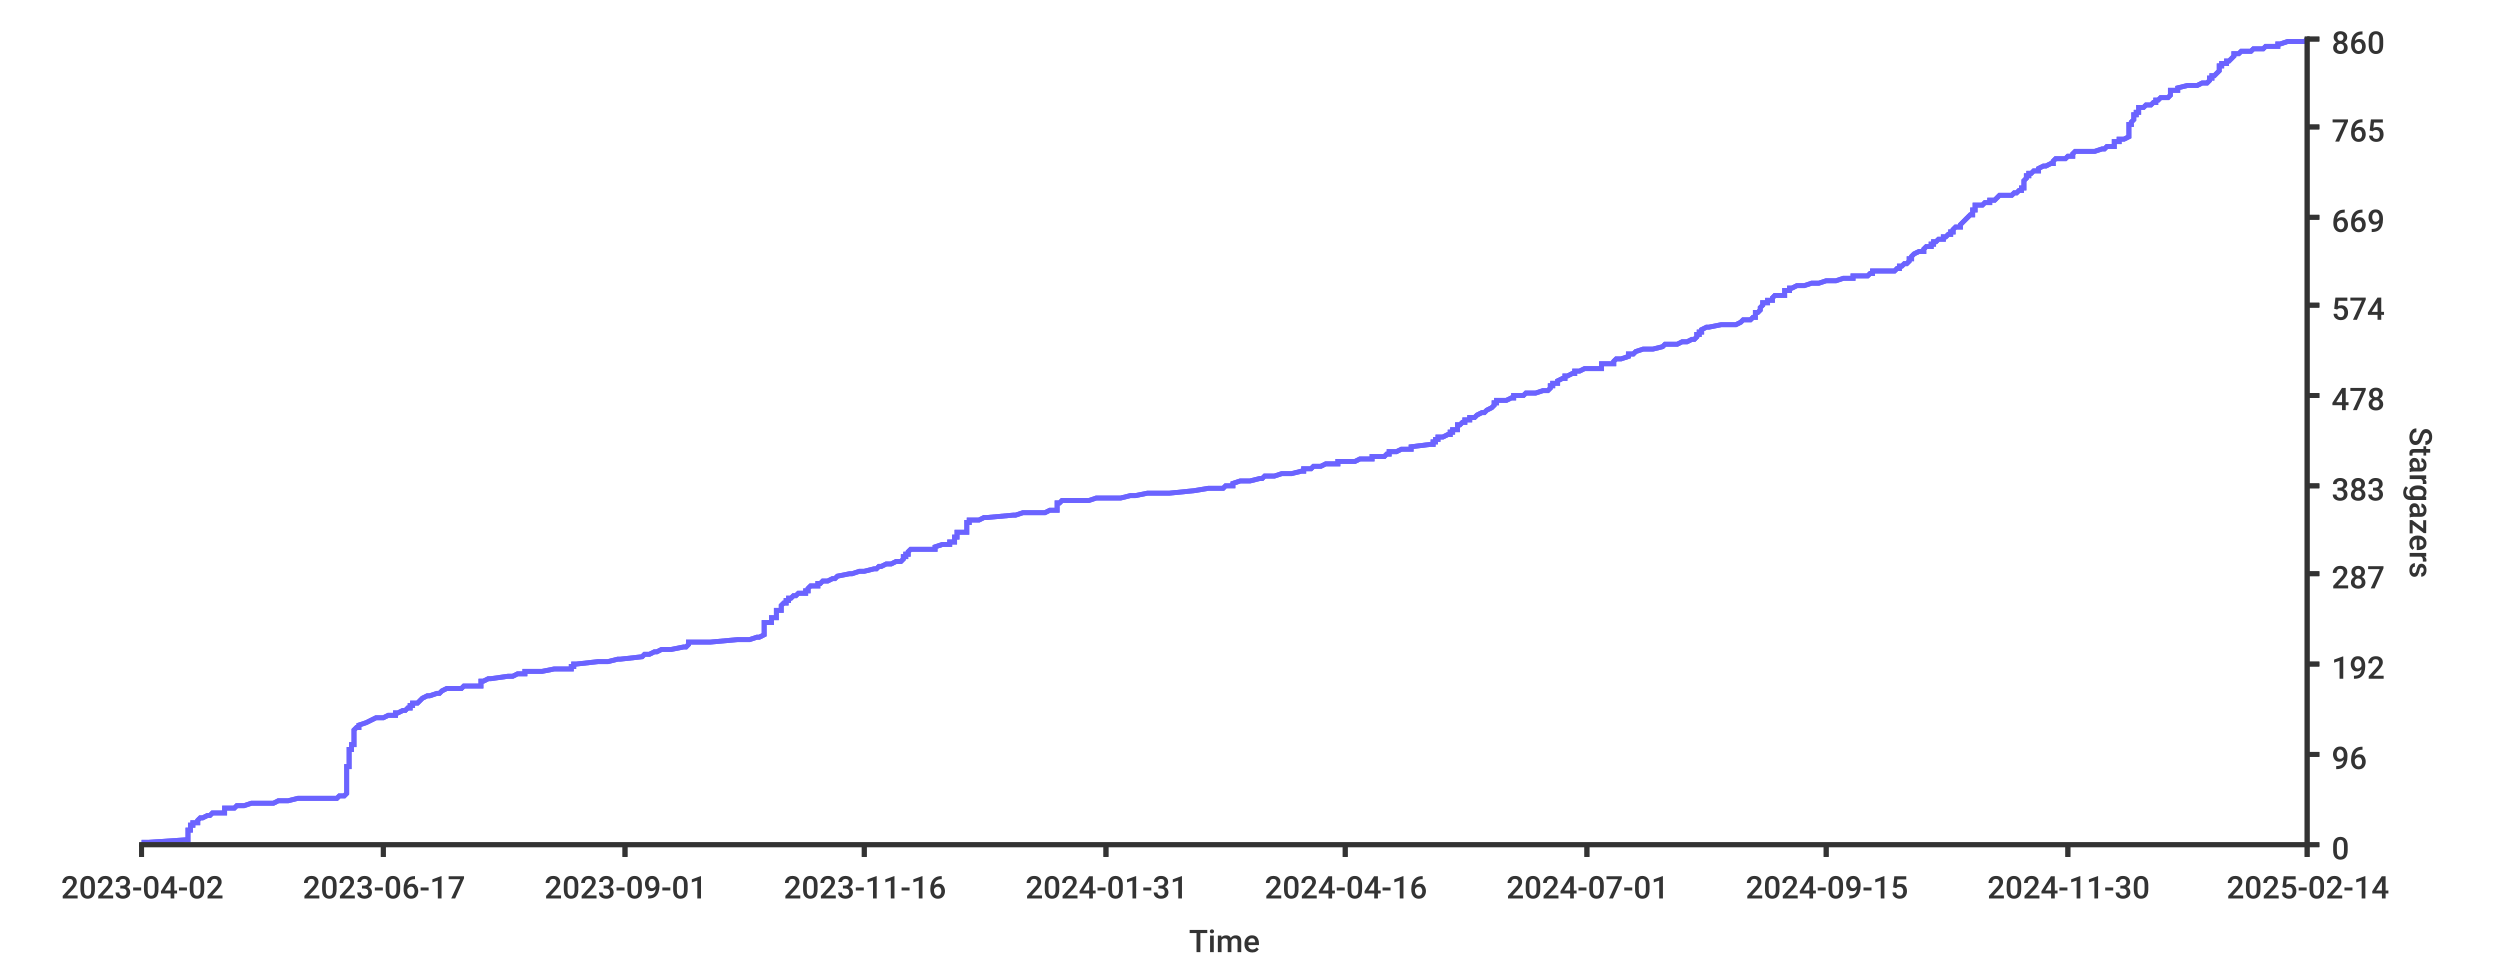
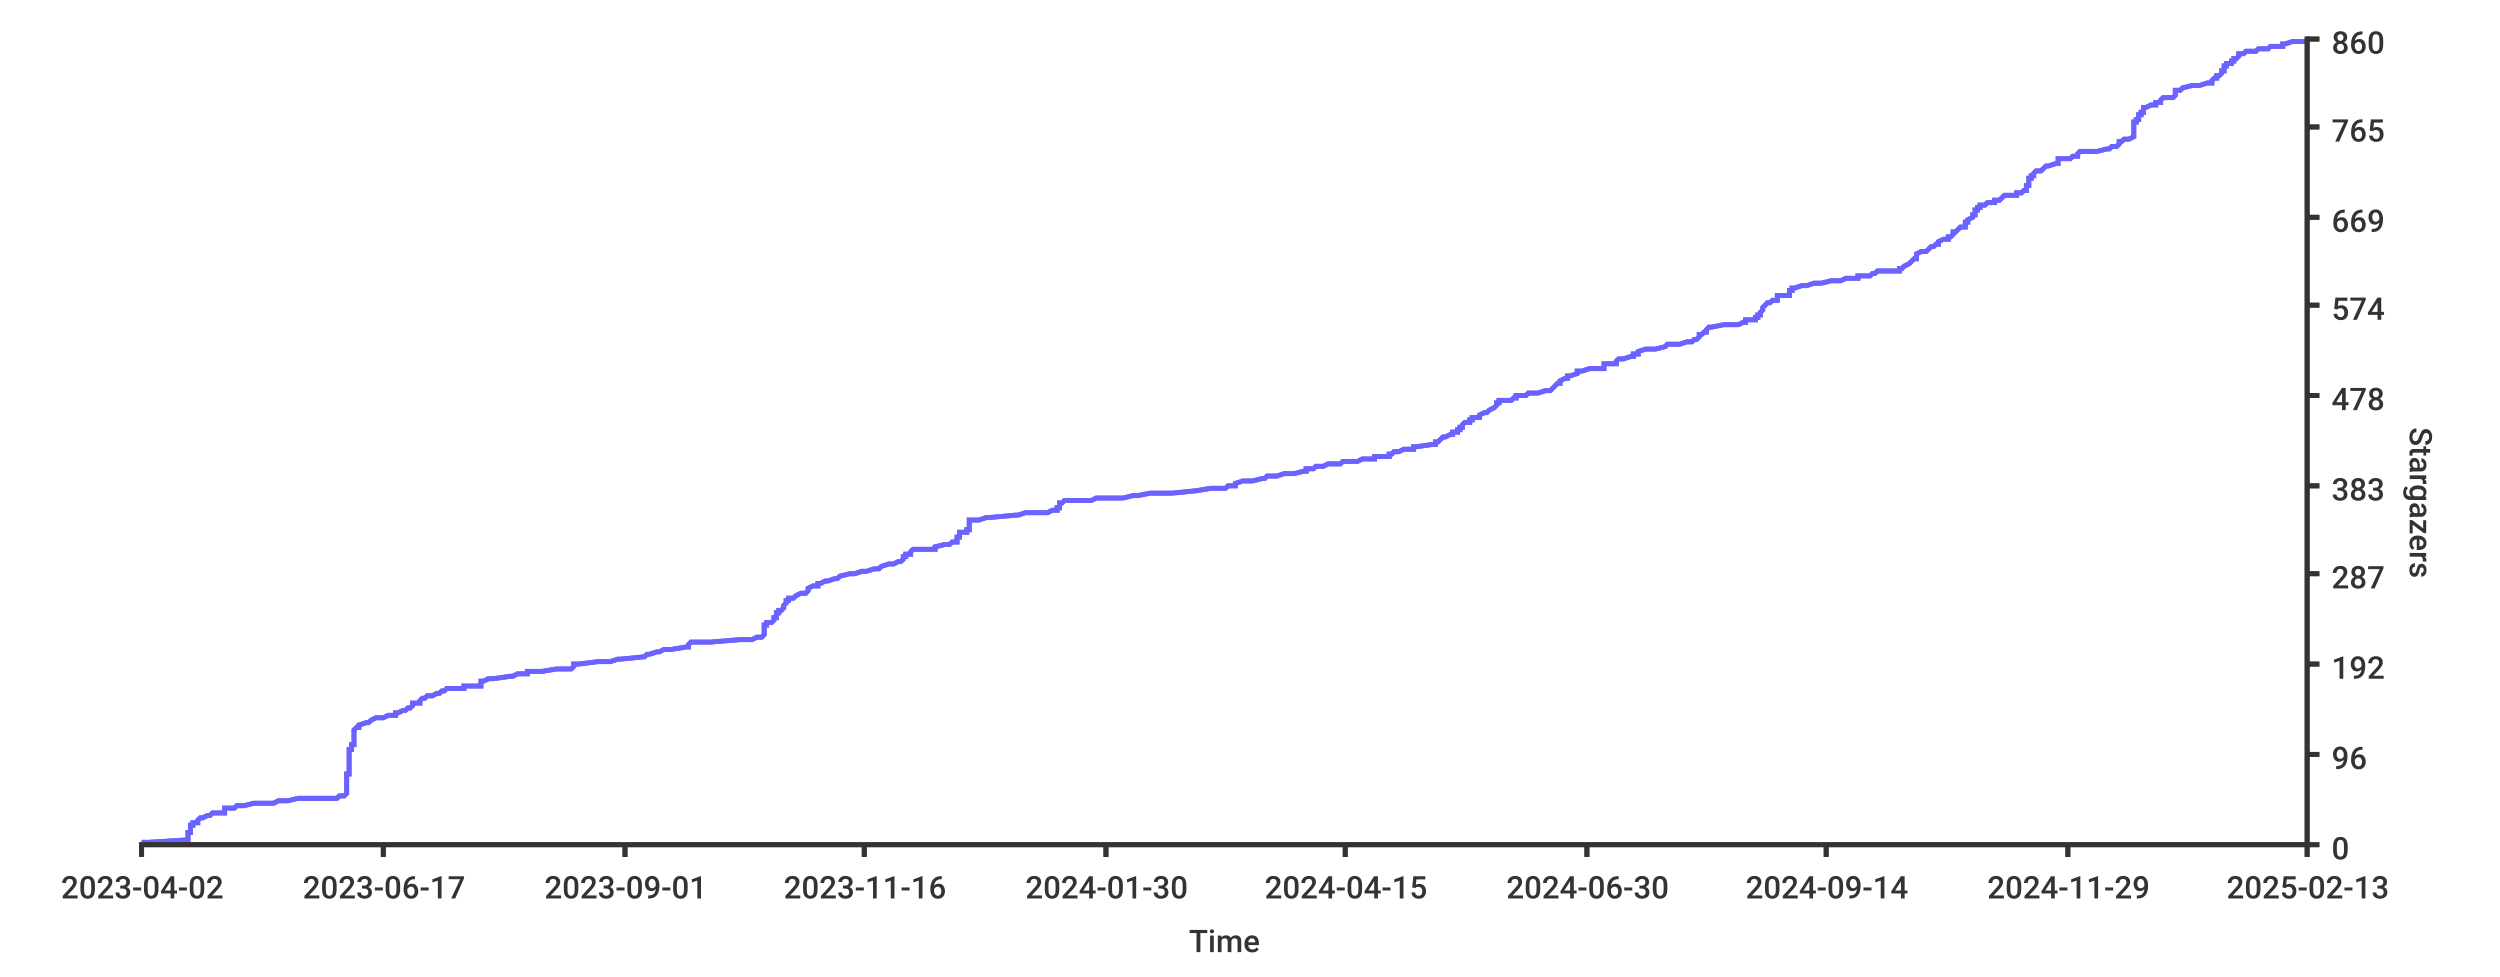
- <svg xmlns="http://www.w3.org/2000/svg" height="400px" width="1024px">
+ <svg xmlns="http://www.w3.org/2000/svg" width="1024px" height="400px">
  <style type="text/css">
path { fill: none; stroke: rgb(51,51,51); }
path.series { stroke: #6b63ff; }
rect.background { fill: rgb(255,255,255); stroke: none; }

text {
	stroke-width: 0;
	stroke: none;
	fill: rgba(51,51,51,1.0);
	font-size: 12.8px;
	font-family: 'Roboto Medium', sans-serif;
}
</style>
-   <rect x="0" y="0" width="1024px" height="400px" class="background" rx="8" />
  <rect class="background" rx="8" x="0" y="0" width="1024px" height="400px" />
-   <path class="series" d="M 58 345 L 61 345 L 76 344 L 77 344 L 77 344 L 77 343 L 77 343 L 77 342 L 77 342 L 77 342 L 77 341 L 77 341 L 77 341 L 77 340 L 78 340 L 78 339 L 78 339 L 78 339 L 78 338 L 79 338 L 79 337 L 79 337 L 81 337 L 81 336 L 81 336 L 81 336 L 82 335 L 83 335 L 85 334 L 85 334 L 86 334 L 87 333 L 92 333 L 92 332 L 92 332 L 92 332 L 92 331 L 95 331 L 96 331 L 97 330 L 100 330 L 103 329 L 105 329 L 112 329 L 114 328 L 118 328 L 122 327 L 124 327 L 138 327 L 139 326 L 139 326 L 141 326 L 142 325 L 142 325 L 142 324 L 142 324 L 142 324 L 142 323 L 142 323 L 142 322 L 142 322 L 142 322 L 142 321 L 142 321 L 142 321 L 142 320 L 142 320 L 142 319 L 142 319 L 142 319 L 142 318 L 142 318 L 142 317 L 142 317 L 142 317 L 142 316 L 142 316 L 142 316 L 142 315 L 142 315 L 142 314 L 142 314 L 143 314 L 143 313 L 143 313 L 143 313 L 143 312 L 143 312 L 143 311 L 143 311 L 143 311 L 143 310 L 143 310 L 143 309 L 143 309 L 143 309 L 143 308 L 143 308 L 143 308 L 143 307 L 144 307 L 144 306 L 144 306 L 144 306 L 144 305 L 145 305 L 145 304 L 145 304 L 145 304 L 145 303 L 145 303 L 145 303 L 145 302 L 145 302 L 145 301 L 145 301 L 145 301 L 145 300 L 145 300 L 145 299 L 145 299 L 145 299 L 146 298 L 146 298 L 147 298 L 147 297 L 147 297 L 150 296 L 150 296 L 150 296 L 152 295 L 152 295 L 154 294 L 157 294 L 157 294 L 159 293 L 160 293 L 162 293 L 162 292 L 163 292 L 165 291 L 165 291 L 166 291 L 167 290 L 168 290 L 168 289 L 169 289 L 169 289 L 169 288 L 170 288 L 171 288 L 172 287 L 172 287 L 173 286 L 173 286 L 173 286 L 175 285 L 176 285 L 179 284 L 179 284 L 180 284 L 181 283 L 181 283 L 181 283 L 183 282 L 189 282 L 190 281 L 191 281 L 197 281 L 197 280 L 197 280 L 197 280 L 197 279 L 198 279 L 200 278 L 201 278 L 201 278 L 208 277 L 210 277 L 212 276 L 214 276 L 215 276 L 215 275 L 216 275 L 222 275 L 227 274 L 234 274 L 234 273 L 234 273 L 235 273 L 235 272 L 236 272 L 245 271 L 249 271 L 249 271 L 253 270 L 253 270 L 254 270 L 263 269 L 263 269 L 264 268 L 264 268 L 266 268 L 268 267 L 269 267 L 271 266 L 273 266 L 275 266 L 280 265 L 281 265 L 281 265 L 282 264 L 282 264 L 282 263 L 285 263 L 291 263 L 302 262 L 307 262 L 310 261 L 310 261 L 311 261 L 313 260 L 313 260 L 313 260 L 313 259 L 313 259 L 313 258 L 313 258 L 313 258 L 313 257 L 313 257 L 313 256 L 313 256 L 313 256 L 313 255 L 314 255 L 316 255 L 316 254 L 316 254 L 316 253 L 316 253 L 318 253 L 318 252 L 318 252 L 318 251 L 318 251 L 318 251 L 318 250 L 319 250 L 320 250 L 320 249 L 320 249 L 320 248 L 320 248 L 320 248 L 321 247 L 322 247 L 322 247 L 322 246 L 323 246 L 323 245 L 323 245 L 324 245 L 325 244 L 326 244 L 327 243 L 330 243 L 330 243 L 330 242 L 331 242 L 331 242 L 331 241 L 331 241 L 332 240 L 333 240 L 335 240 L 335 239 L 336 239 L 337 238 L 339 238 L 339 238 L 341 237 L 342 237 L 342 237 L 343 236 L 343 236 L 348 235 L 349 235 L 349 235 L 352 234 L 354 234 L 358 233 L 359 233 L 359 233 L 360 232 L 361 232 L 361 232 L 363 231 L 365 231 L 367 230 L 367 230 L 369 230 L 370 229 L 370 229 L 370 228 L 370 228 L 371 228 L 371 227 L 371 227 L 372 227 L 372 226 L 372 226 L 373 225 L 377 225 L 383 225 L 383 224 L 383 224 L 386 223 L 388 223 L 389 223 L 389 222 L 390 222 L 391 222 L 391 221 L 391 221 L 391 220 L 392 220 L 392 220 L 392 219 L 392 219 L 392 218 L 393 218 L 396 218 L 396 217 L 396 217 L 396 217 L 396 216 L 396 216 L 396 215 L 396 215 L 396 215 L 396 214 L 397 214 L 397 214 L 397 213 L 401 213 L 403 212 L 403 212 L 404 212 L 415 211 L 416 211 L 419 210 L 422 210 L 428 210 L 430 209 L 432 209 L 433 209 L 433 208 L 433 208 L 433 207 L 433 207 L 433 207 L 433 206 L 434 206 L 435 205 L 443 205 L 446 205 L 449 204 L 455 204 L 459 204 L 463 203 L 465 203 L 470 202 L 470 202 L 479 202 L 489 201 L 489 201 L 495 200 L 496 200 L 501 200 L 502 199 L 505 199 L 505 199 L 505 198 L 505 198 L 508 197 L 509 197 L 512 197 L 516 196 L 517 196 L 518 195 L 518 195 L 522 195 L 525 194 L 525 194 L 529 194 L 533 193 L 534 193 L 534 192 L 536 192 L 537 192 L 538 191 L 541 191 L 543 190 L 546 190 L 548 190 L 548 189 L 554 189 L 555 189 L 557 188 L 562 188 L 562 187 L 567 187 L 567 187 L 568 186 L 569 186 L 569 185 L 572 185 L 572 185 L 574 184 L 577 184 L 578 184 L 578 183 L 578 183 L 586 182 L 586 182 L 587 182 L 587 181 L 588 181 L 588 181 L 588 180 L 589 180 L 589 179 L 591 179 L 591 179 L 593 178 L 594 178 L 594 177 L 595 177 L 595 177 L 595 176 L 596 176 L 597 176 L 597 175 L 597 175 L 597 174 L 598 174 L 598 174 L 599 173 L 600 173 L 600 172 L 601 172 L 602 172 L 602 171 L 603 171 L 604 171 L 605 170 L 605 170 L 607 169 L 608 169 L 608 169 L 609 168 L 609 168 L 611 167 L 611 167 L 611 167 L 612 166 L 612 166 L 612 166 L 612 165 L 613 165 L 613 164 L 614 164 L 617 164 L 619 163 L 620 163 L 620 162 L 623 162 L 624 162 L 625 161 L 627 161 L 629 161 L 632 160 L 634 160 L 635 159 L 635 159 L 635 159 L 635 158 L 636 158 L 636 157 L 636 157 L 638 157 L 638 156 L 638 156 L 638 156 L 640 155 L 641 155 L 641 154 L 642 154 L 642 154 L 644 153 L 645 153 L 645 152 L 646 152 L 647 152 L 649 151 L 652 151 L 656 151 L 656 150 L 656 150 L 656 149 L 658 149 L 661 149 L 661 148 L 661 148 L 661 148 L 662 147 L 664 147 L 667 146 L 667 146 L 667 146 L 667 145 L 669 145 L 670 144 L 670 144 L 670 144 L 673 143 L 677 143 L 677 143 L 681 142 L 681 142 L 682 141 L 685 141 L 687 141 L 689 140 L 691 140 L 693 139 L 694 139 L 694 139 L 695 138 L 695 138 L 695 138 L 695 137 L 696 137 L 696 136 L 696 136 L 697 136 L 697 135 L 697 135 L 699 134 L 700 134 L 700 134 L 705 133 L 706 133 L 711 133 L 713 132 L 713 132 L 714 131 L 715 131 L 717 131 L 718 130 L 719 130 L 719 129 L 719 129 L 719 129 L 719 128 L 720 128 L 720 128 L 721 127 L 721 127 L 721 126 L 721 126 L 721 126 L 722 125 L 722 125 L 722 124 L 724 124 L 724 124 L 724 123 L 725 123 L 726 123 L 726 122 L 726 122 L 727 121 L 728 121 L 731 121 L 731 120 L 731 120 L 731 119 L 731 119 L 733 119 L 733 118 L 733 118 L 734 118 L 736 117 L 739 117 L 742 116 L 743 116 L 745 116 L 748 115 L 752 115 L 752 115 L 755 114 L 759 114 L 759 113 L 759 113 L 765 113 L 766 112 L 767 112 L 767 111 L 767 111 L 776 111 L 777 110 L 778 110 L 778 110 L 778 109 L 779 109 L 780 108 L 781 108 L 781 108 L 782 107 L 782 107 L 782 106 L 783 106 L 783 106 L 783 105 L 783 105 L 783 105 L 784 104 L 784 104 L 786 103 L 787 103 L 788 103 L 788 102 L 788 102 L 789 101 L 790 101 L 791 101 L 791 100 L 792 100 L 792 100 L 792 99 L 793 99 L 794 98 L 795 98 L 796 98 L 796 97 L 797 97 L 798 96 L 798 96 L 799 96 L 799 95 L 799 95 L 800 95 L 800 94 L 800 94 L 801 93 L 801 93 L 803 93 L 803 92 L 803 92 L 804 91 L 804 91 L 804 91 L 805 90 L 805 90 L 805 90 L 806 89 L 806 89 L 807 88 L 807 88 L 808 88 L 808 87 L 808 87 L 808 86 L 808 86 L 809 86 L 809 85 L 809 85 L 809 85 L 809 84 L 812 84 L 813 83 L 815 83 L 815 83 L 815 82 L 815 82 L 817 82 L 818 81 L 818 81 L 819 80 L 822 80 L 824 80 L 825 79 L 826 79 L 827 78 L 827 78 L 828 78 L 828 77 L 829 77 L 829 77 L 829 76 L 829 76 L 829 75 L 829 75 L 829 75 L 829 74 L 829 74 L 830 73 L 830 73 L 830 73 L 830 72 L 831 72 L 831 72 L 831 71 L 832 71 L 833 70 L 834 70 L 835 70 L 835 69 L 835 69 L 837 68 L 837 68 L 838 68 L 840 67 L 841 67 L 841 67 L 841 66 L 841 66 L 842 65 L 844 65 L 846 65 L 847 64 L 849 64 L 849 63 L 849 63 L 849 63 L 850 62 L 855 62 L 858 62 L 861 61 L 862 61 L 863 60 L 864 60 L 866 60 L 866 59 L 866 59 L 866 58 L 867 58 L 868 58 L 868 57 L 869 57 L 870 57 L 872 56 L 872 56 L 872 55 L 872 55 L 872 55 L 872 54 L 872 54 L 872 53 L 872 53 L 872 53 L 872 52 L 872 52 L 872 52 L 872 51 L 873 51 L 873 50 L 873 50 L 873 50 L 874 49 L 874 49 L 874 49 L 874 48 L 874 48 L 874 47 L 875 47 L 875 47 L 875 46 L 876 46 L 876 45 L 876 45 L 876 45 L 876 44 L 876 44 L 878 44 L 879 43 L 881 43 L 882 42 L 882 42 L 883 42 L 883 41 L 884 41 L 885 40 L 887 40 L 888 40 L 889 39 L 889 39 L 889 39 L 889 38 L 889 38 L 889 37 L 889 37 L 892 37 L 892 36 L 892 36 L 896 35 L 898 35 L 900 35 L 902 34 L 903 34 L 904 34 L 905 33 L 905 33 L 905 32 L 905 32 L 906 32 L 906 31 L 907 31 L 908 30 L 908 30 L 908 30 L 909 29 L 909 29 L 909 29 L 909 28 L 909 28 L 909 27 L 910 27 L 910 27 L 910 26 L 912 26 L 912 25 L 913 25 L 913 25 L 914 24 L 914 24 L 914 24 L 915 23 L 915 23 L 915 22 L 916 22 L 917 22 L 918 21 L 922 21 L 923 20 L 924 20 L 927 20 L 928 19 L 929 19 L 933 19 L 933 18 L 934 18 L 937 17 L 943 17 L 944 17 L 945 16" stroke-width="2" />
-   <path stroke-width="2" class="series" d="M 58 345 L 61 345 L 76 344 L 77 344 L 77 344 L 77 343 L 77 343 L 77 342 L 77 342 L 77 342 L 77 341 L 77 341 L 77 341 L 77 340 L 78 340 L 78 339 L 78 339 L 78 339 L 78 338 L 79 338 L 79 337 L 79 337 L 81 337 L 81 336 L 81 336 L 81 336 L 82 335 L 83 335 L 85 334 L 85 334 L 86 334 L 87 333 L 92 333 L 92 332 L 92 332 L 92 332 L 92 331 L 95 331 L 96 331 L 97 330 L 100 330 L 103 329 L 105 329 L 112 329 L 114 328 L 118 328 L 122 327 L 124 327 L 138 327 L 139 326 L 139 326 L 141 326 L 142 325 L 142 325 L 142 324 L 142 324 L 142 324 L 142 323 L 142 323 L 142 322 L 142 322 L 142 322 L 142 321 L 142 321 L 142 321 L 142 320 L 142 320 L 142 319 L 142 319 L 142 319 L 142 318 L 142 318 L 142 317 L 142 317 L 142 317 L 142 316 L 142 316 L 142 316 L 142 315 L 142 315 L 142 314 L 142 314 L 143 314 L 143 313 L 143 313 L 143 313 L 143 312 L 143 312 L 143 311 L 143 311 L 143 311 L 143 310 L 143 310 L 143 309 L 143 309 L 143 309 L 143 308 L 143 308 L 143 308 L 143 307 L 144 307 L 144 306 L 144 306 L 144 306 L 144 305 L 145 305 L 145 304 L 145 304 L 145 304 L 145 303 L 145 303 L 145 303 L 145 302 L 145 302 L 145 301 L 145 301 L 145 301 L 145 300 L 145 300 L 145 299 L 145 299 L 145 299 L 146 298 L 146 298 L 147 298 L 147 297 L 147 297 L 150 296 L 150 296 L 150 296 L 152 295 L 152 295 L 154 294 L 157 294 L 157 294 L 159 293 L 160 293 L 162 293 L 162 292 L 163 292 L 165 291 L 165 291 L 166 291 L 167 290 L 168 290 L 168 289 L 169 289 L 169 289 L 169 288 L 170 288 L 171 288 L 172 287 L 172 287 L 173 286 L 173 286 L 173 286 L 175 285 L 176 285 L 179 284 L 179 284 L 180 284 L 181 283 L 181 283 L 181 283 L 183 282 L 189 282 L 190 281 L 191 281 L 197 281 L 197 280 L 197 280 L 197 280 L 197 279 L 198 279 L 200 278 L 201 278 L 201 278 L 208 277 L 210 277 L 212 276 L 214 276 L 215 276 L 215 275 L 216 275 L 222 275 L 227 274 L 234 274 L 234 273 L 234 273 L 235 273 L 235 272 L 236 272 L 245 271 L 249 271 L 249 271 L 253 270 L 253 270 L 254 270 L 263 269 L 263 269 L 264 268 L 264 268 L 266 268 L 268 267 L 269 267 L 271 266 L 273 266 L 275 266 L 280 265 L 281 265 L 281 265 L 282 264 L 282 264 L 282 263 L 285 263 L 291 263 L 302 262 L 307 262 L 310 261 L 310 261 L 311 261 L 313 260 L 313 260 L 313 260 L 313 259 L 313 259 L 313 258 L 313 258 L 313 258 L 313 257 L 313 257 L 313 256 L 313 256 L 313 256 L 313 255 L 314 255 L 316 255 L 316 254 L 316 254 L 316 253 L 316 253 L 318 253 L 318 252 L 318 252 L 318 251 L 318 251 L 318 251 L 318 250 L 319 250 L 320 250 L 320 249 L 320 249 L 320 248 L 320 248 L 320 248 L 321 247 L 322 247 L 322 247 L 322 246 L 323 246 L 323 245 L 323 245 L 324 245 L 325 244 L 326 244 L 327 243 L 330 243 L 330 243 L 330 242 L 331 242 L 331 242 L 331 241 L 331 241 L 332 240 L 333 240 L 335 240 L 335 239 L 336 239 L 337 238 L 339 238 L 339 238 L 341 237 L 342 237 L 342 237 L 343 236 L 343 236 L 348 235 L 349 235 L 349 235 L 352 234 L 354 234 L 358 233 L 359 233 L 359 233 L 360 232 L 361 232 L 361 232 L 363 231 L 365 231 L 367 230 L 367 230 L 369 230 L 370 229 L 370 229 L 370 228 L 370 228 L 371 228 L 371 227 L 371 227 L 372 227 L 372 226 L 372 226 L 373 225 L 377 225 L 383 225 L 383 224 L 383 224 L 386 223 L 388 223 L 389 223 L 389 222 L 390 222 L 391 222 L 391 221 L 391 221 L 391 220 L 392 220 L 392 220 L 392 219 L 392 219 L 392 218 L 393 218 L 396 218 L 396 217 L 396 217 L 396 217 L 396 216 L 396 216 L 396 215 L 396 215 L 396 215 L 396 214 L 397 214 L 397 214 L 397 213 L 401 213 L 403 212 L 403 212 L 404 212 L 415 211 L 416 211 L 419 210 L 422 210 L 428 210 L 430 209 L 432 209 L 433 209 L 433 208 L 433 208 L 433 207 L 433 207 L 433 207 L 433 206 L 434 206 L 435 205 L 443 205 L 446 205 L 449 204 L 455 204 L 459 204 L 463 203 L 465 203 L 470 202 L 470 202 L 479 202 L 489 201 L 489 201 L 495 200 L 496 200 L 501 200 L 502 199 L 505 199 L 505 199 L 505 198 L 505 198 L 508 197 L 509 197 L 512 197 L 516 196 L 517 196 L 518 195 L 518 195 L 522 195 L 525 194 L 525 194 L 529 194 L 533 193 L 534 193 L 534 192 L 536 192 L 537 192 L 538 191 L 541 191 L 543 190 L 546 190 L 548 190 L 548 189 L 554 189 L 555 189 L 557 188 L 562 188 L 562 187 L 567 187 L 567 187 L 568 186 L 569 186 L 569 185 L 572 185 L 572 185 L 574 184 L 577 184 L 578 184 L 578 183 L 578 183 L 586 182 L 586 182 L 587 182 L 587 181 L 588 181 L 588 181 L 588 180 L 589 180 L 589 179 L 591 179 L 591 179 L 593 178 L 594 178 L 594 177 L 595 177 L 595 177 L 595 176 L 596 176 L 597 176 L 597 175 L 597 175 L 597 174 L 598 174 L 598 174 L 599 173 L 600 173 L 600 172 L 601 172 L 602 172 L 602 171 L 603 171 L 604 171 L 605 170 L 605 170 L 607 169 L 608 169 L 608 169 L 609 168 L 609 168 L 611 167 L 611 167 L 611 167 L 612 166 L 612 166 L 612 166 L 612 165 L 613 165 L 613 164 L 614 164 L 617 164 L 619 163 L 620 163 L 620 162 L 623 162 L 624 162 L 625 161 L 627 161 L 629 161 L 632 160 L 634 160 L 635 159 L 635 159 L 635 159 L 635 158 L 636 158 L 636 157 L 636 157 L 638 157 L 638 156 L 638 156 L 638 156 L 640 155 L 641 155 L 641 154 L 642 154 L 642 154 L 644 153 L 645 153 L 645 152 L 646 152 L 647 152 L 649 151 L 652 151 L 656 151 L 656 150 L 656 150 L 656 149 L 658 149 L 661 149 L 661 148 L 661 148 L 661 148 L 662 147 L 664 147 L 667 146 L 667 146 L 667 146 L 667 145 L 669 145 L 670 144 L 670 144 L 670 144 L 673 143 L 677 143 L 677 143 L 681 142 L 681 142 L 682 141 L 685 141 L 687 141 L 689 140 L 691 140 L 693 139 L 694 139 L 694 139 L 695 138 L 695 138 L 695 138 L 695 137 L 696 137 L 696 136 L 696 136 L 697 136 L 697 135 L 697 135 L 699 134 L 700 134 L 700 134 L 705 133 L 706 133 L 711 133 L 713 132 L 713 132 L 714 131 L 715 131 L 717 131 L 718 130 L 719 130 L 719 129 L 719 129 L 719 129 L 719 128 L 720 128 L 720 128 L 721 127 L 721 127 L 721 126 L 721 126 L 721 126 L 722 125 L 722 125 L 722 124 L 724 124 L 724 124 L 724 123 L 725 123 L 726 123 L 726 122 L 726 122 L 727 121 L 728 121 L 731 121 L 731 120 L 731 120 L 731 119 L 731 119 L 733 119 L 733 118 L 733 118 L 734 118 L 736 117 L 739 117 L 742 116 L 743 116 L 745 116 L 748 115 L 752 115 L 752 115 L 755 114 L 759 114 L 759 113 L 759 113 L 765 113 L 766 112 L 767 112 L 767 111 L 767 111 L 776 111 L 777 110 L 778 110 L 778 110 L 778 109 L 779 109 L 780 108 L 781 108 L 781 108 L 782 107 L 782 107 L 782 106 L 783 106 L 783 106 L 783 105 L 783 105 L 783 105 L 784 104 L 784 104 L 786 103 L 787 103 L 788 103 L 788 102 L 788 102 L 789 101 L 790 101 L 791 101 L 791 100 L 792 100 L 792 100 L 792 99 L 793 99 L 794 98 L 795 98 L 796 98 L 796 97 L 797 97 L 798 96 L 798 96 L 799 96 L 799 95 L 799 95 L 800 95 L 800 94 L 800 94 L 801 93 L 801 93 L 803 93 L 803 92 L 803 92 L 804 91 L 804 91 L 804 91 L 805 90 L 805 90 L 805 90 L 806 89 L 806 89 L 807 88 L 807 88 L 808 88 L 808 87 L 808 87 L 808 86 L 808 86 L 809 86 L 809 85 L 809 85 L 809 85 L 809 84 L 812 84 L 813 83 L 815 83 L 815 83 L 815 82 L 815 82 L 817 82 L 818 81 L 818 81 L 819 80 L 822 80 L 824 80 L 825 79 L 826 79 L 827 78 L 827 78 L 828 78 L 828 77 L 829 77 L 829 77 L 829 76 L 829 76 L 829 75 L 829 75 L 829 75 L 829 74 L 829 74 L 830 73 L 830 73 L 830 73 L 830 72 L 831 72 L 831 72 L 831 71 L 832 71 L 833 70 L 834 70 L 835 70 L 835 69 L 835 69 L 837 68 L 837 68 L 838 68 L 840 67 L 841 67 L 841 67 L 841 66 L 841 66 L 842 65 L 844 65 L 846 65 L 847 64 L 849 64 L 849 63 L 849 63 L 849 63 L 850 62 L 855 62 L 858 62 L 861 61 L 862 61 L 863 60 L 864 60 L 866 60 L 866 59 L 866 59 L 866 58 L 867 58 L 868 58 L 868 57 L 869 57 L 870 57 L 872 56 L 872 56 L 872 55 L 872 55 L 872 55 L 872 54 L 872 54 L 872 53 L 872 53 L 872 53 L 872 52 L 872 52 L 872 52 L 872 51 L 873 51 L 873 50 L 873 50 L 873 50 L 874 49 L 874 49 L 874 49 L 874 48 L 874 48 L 874 47 L 875 47 L 875 47 L 875 46 L 876 46 L 876 45 L 876 45 L 876 45 L 876 44 L 876 44 L 878 44 L 879 43 L 881 43 L 882 42 L 882 42 L 883 42 L 883 41 L 884 41 L 885 40 L 887 40 L 888 40 L 889 39 L 889 39 L 889 39 L 889 38 L 889 38 L 889 37 L 889 37 L 892 37 L 892 36 L 892 36 L 896 35 L 898 35 L 900 35 L 902 34 L 903 34 L 904 34 L 905 33 L 905 33 L 905 32 L 905 32 L 906 32 L 906 31 L 907 31 L 908 30 L 908 30 L 908 30 L 909 29 L 909 29 L 909 29 L 909 28 L 909 28 L 909 27 L 910 27 L 910 27 L 910 26 L 912 26 L 912 25 L 913 25 L 913 25 L 914 24 L 914 24 L 914 24 L 915 23 L 915 23 L 915 22 L 916 22 L 917 22 L 918 21 L 922 21 L 923 20 L 924 20 L 927 20 L 928 19 L 929 19 L 933 19 L 933 18 L 934 18 L 937 17 L 943 17 L 944 17 L 945 16" />
+   <rect class="background" rx="8" x="0" y="0" width="1024px" height="400px" />
+   <path class="series" d="M 58 345 L 61 345 L 77 344 L 77 344 L 77 344 L 77 343 L 77 343 L 77 342 L 77 342 L 77 342 L 77 341 L 77 341 L 78 341 L 78 340 L 78 340 L 78 339 L 78 339 L 78 339 L 78 338 L 79 338 L 79 337 L 79 337 L 81 337 L 81 336 L 81 336 L 81 336 L 82 335 L 83 335 L 85 334 L 85 334 L 86 334 L 87 333 L 92 333 L 92 332 L 92 332 L 92 332 L 92 331 L 95 331 L 96 331 L 97 330 L 100 330 L 104 329 L 105 329 L 112 329 L 114 328 L 118 328 L 122 327 L 124 327 L 138 327 L 139 326 L 139 326 L 141 326 L 142 325 L 142 325 L 142 324 L 142 324 L 142 324 L 142 323 L 142 323 L 142 322 L 142 322 L 142 322 L 142 321 L 142 321 L 142 321 L 142 320 L 142 320 L 142 319 L 142 319 L 142 319 L 142 318 L 142 318 L 142 317 L 143 317 L 143 317 L 143 316 L 143 316 L 143 316 L 143 315 L 143 315 L 143 314 L 143 314 L 143 314 L 143 313 L 143 313 L 143 313 L 143 312 L 143 312 L 143 311 L 143 311 L 143 311 L 143 310 L 143 310 L 143 309 L 143 309 L 143 309 L 143 308 L 143 308 L 143 308 L 143 307 L 144 307 L 144 306 L 144 306 L 144 306 L 144 305 L 145 305 L 145 304 L 145 304 L 145 304 L 145 303 L 145 303 L 145 303 L 145 302 L 145 302 L 145 301 L 145 301 L 145 301 L 145 300 L 145 300 L 145 299 L 145 299 L 145 299 L 146 298 L 147 298 L 147 298 L 147 297 L 147 297 L 150 296 L 151 296 L 151 296 L 152 295 L 152 295 L 154 294 L 157 294 L 157 294 L 159 293 L 160 293 L 162 293 L 162 292 L 163 292 L 165 291 L 165 291 L 166 291 L 167 290 L 168 290 L 169 289 L 169 289 L 169 289 L 169 288 L 171 288 L 172 288 L 172 287 L 172 287 L 173 286 L 173 286 L 174 286 L 175 285 L 177 285 L 179 284 L 180 284 L 180 284 L 181 283 L 181 283 L 182 283 L 183 282 L 190 282 L 190 281 L 191 281 L 197 281 L 197 280 L 197 280 L 197 280 L 197 279 L 198 279 L 200 278 L 201 278 L 202 278 L 209 277 L 210 277 L 212 276 L 214 276 L 216 276 L 216 275 L 217 275 L 222 275 L 228 274 L 234 274 L 235 273 L 235 273 L 235 273 L 235 272 L 237 272 L 245 271 L 249 271 L 250 271 L 253 270 L 254 270 L 254 270 L 264 269 L 264 269 L 265 268 L 265 268 L 266 268 L 269 267 L 270 267 L 272 266 L 273 266 L 275 266 L 281 265 L 281 265 L 282 265 L 282 264 L 282 264 L 283 263 L 286 263 L 291 263 L 303 262 L 308 262 L 310 261 L 310 261 L 312 261 L 313 260 L 313 260 L 313 260 L 313 259 L 313 259 L 313 258 L 313 258 L 313 258 L 313 257 L 313 257 L 313 256 L 314 256 L 314 256 L 314 255 L 314 255 L 316 255 L 317 254 L 317 254 L 317 253 L 317 253 L 318 253 L 318 252 L 318 252 L 318 251 L 318 251 L 319 251 L 319 250 L 319 250 L 320 250 L 321 249 L 321 249 L 321 248 L 321 248 L 321 248 L 322 247 L 322 247 L 322 247 L 322 246 L 323 246 L 323 245 L 324 245 L 325 245 L 326 244 L 326 244 L 328 243 L 330 243 L 330 243 L 331 242 L 331 242 L 331 242 L 331 241 L 331 241 L 333 240 L 333 240 L 335 240 L 335 239 L 336 239 L 338 238 L 339 238 L 339 238 L 342 237 L 343 237 L 343 237 L 344 236 L 344 236 L 348 235 L 349 235 L 350 235 L 353 234 L 355 234 L 358 233 L 359 233 L 360 233 L 361 232 L 361 232 L 361 232 L 364 231 L 366 231 L 368 230 L 368 230 L 369 230 L 370 229 L 370 229 L 370 228 L 371 228 L 371 228 L 371 227 L 372 227 L 373 227 L 373 226 L 373 226 L 374 225 L 378 225 L 383 225 L 383 224 L 383 224 L 387 223 L 389 223 L 389 223 L 390 222 L 391 222 L 392 222 L 392 221 L 392 221 L 392 220 L 392 220 L 393 220 L 393 219 L 393 219 L 393 218 L 394 218 L 396 218 L 396 217 L 396 217 L 397 217 L 397 216 L 397 216 L 397 215 L 397 215 L 397 215 L 397 214 L 397 214 L 397 214 L 397 213 L 401 213 L 404 212 L 404 212 L 405 212 L 416 211 L 417 211 L 420 210 L 422 210 L 429 210 L 431 209 L 433 209 L 433 209 L 433 208 L 434 208 L 434 207 L 434 207 L 434 207 L 434 206 L 435 206 L 436 205 L 444 205 L 447 205 L 449 204 L 456 204 L 460 204 L 464 203 L 466 203 L 471 202 L 471 202 L 480 202 L 490 201 L 490 201 L 496 200 L 496 200 L 502 200 L 503 199 L 505 199 L 506 199 L 506 198 L 506 198 L 509 197 L 510 197 L 513 197 L 517 196 L 518 196 L 519 195 L 519 195 L 523 195 L 526 194 L 526 194 L 530 194 L 534 193 L 535 193 L 535 192 L 537 192 L 538 192 L 539 191 L 542 191 L 544 190 L 547 190 L 549 190 L 550 189 L 555 189 L 556 189 L 558 188 L 563 188 L 563 187 L 568 187 L 569 187 L 569 186 L 570 186 L 571 185 L 573 185 L 573 185 L 575 184 L 578 184 L 579 184 L 579 183 L 580 183 L 587 182 L 587 182 L 588 182 L 588 181 L 589 181 L 589 181 L 590 180 L 590 180 L 591 179 L 592 179 L 592 179 L 594 178 L 595 178 L 595 177 L 596 177 L 597 177 L 597 176 L 597 176 L 598 176 L 598 175 L 599 175 L 599 174 L 599 174 L 599 174 L 600 173 L 602 173 L 602 172 L 602 172 L 603 172 L 603 171 L 604 171 L 606 171 L 606 170 L 606 170 L 608 169 L 609 169 L 609 169 L 610 168 L 610 168 L 612 167 L 612 167 L 612 167 L 613 166 L 613 166 L 613 166 L 613 165 L 614 165 L 614 164 L 615 164 L 619 164 L 620 163 L 621 163 L 621 162 L 624 162 L 625 162 L 626 161 L 628 161 L 630 161 L 633 160 L 635 160 L 636 159 L 636 159 L 636 159 L 637 158 L 637 158 L 638 157 L 638 157 L 639 157 L 639 156 L 639 156 L 639 156 L 641 155 L 642 155 L 642 154 L 643 154 L 643 154 L 646 153 L 646 153 L 646 152 L 647 152 L 648 152 L 651 151 L 653 151 L 657 151 L 657 150 L 657 150 L 657 149 L 660 149 L 662 149 L 662 148 L 662 148 L 662 148 L 663 147 L 665 147 L 668 146 L 669 146 L 669 146 L 669 145 L 671 145 L 671 144 L 671 144 L 671 144 L 674 143 L 678 143 L 678 143 L 682 142 L 682 142 L 683 141 L 687 141 L 688 141 L 691 140 L 693 140 L 694 139 L 695 139 L 695 139 L 696 138 L 696 138 L 696 138 L 696 137 L 697 137 L 698 136 L 698 136 L 699 136 L 699 135 L 699 135 L 700 134 L 701 134 L 701 134 L 706 133 L 707 133 L 712 133 L 714 132 L 715 132 L 715 131 L 716 131 L 719 131 L 719 130 L 720 130 L 720 129 L 721 129 L 721 129 L 721 128 L 721 128 L 721 128 L 722 127 L 722 127 L 722 126 L 722 126 L 722 126 L 723 125 L 723 125 L 724 124 L 725 124 L 725 124 L 726 123 L 727 123 L 728 123 L 728 122 L 728 122 L 728 121 L 730 121 L 733 121 L 733 120 L 733 120 L 733 119 L 733 119 L 734 119 L 734 118 L 734 118 L 735 118 L 738 117 L 740 117 L 743 116 L 744 116 L 746 116 L 750 115 L 753 115 L 754 115 L 756 114 L 761 114 L 761 113 L 761 113 L 766 113 L 767 112 L 768 112 L 769 111 L 769 111 L 778 111 L 778 110 L 779 110 L 779 110 L 780 109 L 780 109 L 782 108 L 782 108 L 782 108 L 783 107 L 783 107 L 784 106 L 784 106 L 785 106 L 785 105 L 785 105 L 785 105 L 785 104 L 785 104 L 787 103 L 788 103 L 789 103 L 790 102 L 790 102 L 791 101 L 791 101 L 792 101 L 793 100 L 794 100 L 794 100 L 794 99 L 794 99 L 796 98 L 796 98 L 798 98 L 798 97 L 799 97 L 800 96 L 800 96 L 800 96 L 800 95 L 800 95 L 801 95 L 802 94 L 802 94 L 803 93 L 803 93 L 805 93 L 805 92 L 805 92 L 805 91 L 805 91 L 806 91 L 806 90 L 806 90 L 806 90 L 808 89 L 808 89 L 808 88 L 809 88 L 809 88 L 809 87 L 809 87 L 809 86 L 810 86 L 810 86 L 810 85 L 810 85 L 811 85 L 811 84 L 813 84 L 814 83 L 817 83 L 817 83 L 817 82 L 817 82 L 819 82 L 820 81 L 820 81 L 821 80 L 823 80 L 826 80 L 826 79 L 828 79 L 829 78 L 829 78 L 830 78 L 830 77 L 830 77 L 830 77 L 830 76 L 831 76 L 831 75 L 831 75 L 831 75 L 831 74 L 831 74 L 831 73 L 832 73 L 832 73 L 832 72 L 832 72 L 833 72 L 833 71 L 833 71 L 834 70 L 836 70 L 836 70 L 837 69 L 837 69 L 838 68 L 838 68 L 839 68 L 842 67 L 843 67 L 843 67 L 843 66 L 843 66 L 843 65 L 846 65 L 848 65 L 849 64 L 851 64 L 851 63 L 851 63 L 851 63 L 852 62 L 857 62 L 859 62 L 863 61 L 864 61 L 865 60 L 866 60 L 867 60 L 868 59 L 868 59 L 868 58 L 869 58 L 869 58 L 870 57 L 870 57 L 872 57 L 874 56 L 874 56 L 874 55 L 874 55 L 874 55 L 874 54 L 874 54 L 874 53 L 874 53 L 874 53 L 874 52 L 874 52 L 874 52 L 874 51 L 874 51 L 874 50 L 874 50 L 875 50 L 875 49 L 876 49 L 876 49 L 876 48 L 876 48 L 876 47 L 877 47 L 877 47 L 877 46 L 878 46 L 878 45 L 878 45 L 878 45 L 878 44 L 878 44 L 879 44 L 881 43 L 883 43 L 883 42 L 883 42 L 885 42 L 885 41 L 885 41 L 886 40 L 889 40 L 890 40 L 891 39 L 891 39 L 891 39 L 891 38 L 891 38 L 891 37 L 891 37 L 893 37 L 894 36 L 894 36 L 898 35 L 900 35 L 901 35 L 904 34 L 905 34 L 906 34 L 906 33 L 906 33 L 907 32 L 907 32 L 908 32 L 908 31 L 909 31 L 910 30 L 910 30 L 910 30 L 910 29 L 910 29 L 911 29 L 911 28 L 911 28 L 911 27 L 911 27 L 912 27 L 912 26 L 914 26 L 914 25 L 914 25 L 915 25 L 915 24 L 915 24 L 916 24 L 917 23 L 917 23 L 917 22 L 918 22 L 919 22 L 920 21 L 924 21 L 925 20 L 926 20 L 929 20 L 930 19 L 931 19 L 935 19 L 935 18 L 936 18 L 939 17 L 945 17 L 945 17" stroke-width="2" />
+   <path stroke-width="2" class="series" d="M 58 345 L 61 345 L 77 344 L 77 344 L 77 344 L 77 343 L 77 343 L 77 342 L 77 342 L 77 342 L 77 341 L 77 341 L 78 341 L 78 340 L 78 340 L 78 339 L 78 339 L 78 339 L 78 338 L 79 338 L 79 337 L 79 337 L 81 337 L 81 336 L 81 336 L 81 336 L 82 335 L 83 335 L 85 334 L 85 334 L 86 334 L 87 333 L 92 333 L 92 332 L 92 332 L 92 332 L 92 331 L 95 331 L 96 331 L 97 330 L 100 330 L 104 329 L 105 329 L 112 329 L 114 328 L 118 328 L 122 327 L 124 327 L 138 327 L 139 326 L 139 326 L 141 326 L 142 325 L 142 325 L 142 324 L 142 324 L 142 324 L 142 323 L 142 323 L 142 322 L 142 322 L 142 322 L 142 321 L 142 321 L 142 321 L 142 320 L 142 320 L 142 319 L 142 319 L 142 319 L 142 318 L 142 318 L 142 317 L 143 317 L 143 317 L 143 316 L 143 316 L 143 316 L 143 315 L 143 315 L 143 314 L 143 314 L 143 314 L 143 313 L 143 313 L 143 313 L 143 312 L 143 312 L 143 311 L 143 311 L 143 311 L 143 310 L 143 310 L 143 309 L 143 309 L 143 309 L 143 308 L 143 308 L 143 308 L 143 307 L 144 307 L 144 306 L 144 306 L 144 306 L 144 305 L 145 305 L 145 304 L 145 304 L 145 304 L 145 303 L 145 303 L 145 303 L 145 302 L 145 302 L 145 301 L 145 301 L 145 301 L 145 300 L 145 300 L 145 299 L 145 299 L 145 299 L 146 298 L 147 298 L 147 298 L 147 297 L 147 297 L 150 296 L 151 296 L 151 296 L 152 295 L 152 295 L 154 294 L 157 294 L 157 294 L 159 293 L 160 293 L 162 293 L 162 292 L 163 292 L 165 291 L 165 291 L 166 291 L 167 290 L 168 290 L 169 289 L 169 289 L 169 289 L 169 288 L 171 288 L 172 288 L 172 287 L 172 287 L 173 286 L 173 286 L 174 286 L 175 285 L 177 285 L 179 284 L 180 284 L 180 284 L 181 283 L 181 283 L 182 283 L 183 282 L 190 282 L 190 281 L 191 281 L 197 281 L 197 280 L 197 280 L 197 280 L 197 279 L 198 279 L 200 278 L 201 278 L 202 278 L 209 277 L 210 277 L 212 276 L 214 276 L 216 276 L 216 275 L 217 275 L 222 275 L 228 274 L 234 274 L 235 273 L 235 273 L 235 273 L 235 272 L 237 272 L 245 271 L 249 271 L 250 271 L 253 270 L 254 270 L 254 270 L 264 269 L 264 269 L 265 268 L 265 268 L 266 268 L 269 267 L 270 267 L 272 266 L 273 266 L 275 266 L 281 265 L 281 265 L 282 265 L 282 264 L 282 264 L 283 263 L 286 263 L 291 263 L 303 262 L 308 262 L 310 261 L 310 261 L 312 261 L 313 260 L 313 260 L 313 260 L 313 259 L 313 259 L 313 258 L 313 258 L 313 258 L 313 257 L 313 257 L 313 256 L 314 256 L 314 256 L 314 255 L 314 255 L 316 255 L 317 254 L 317 254 L 317 253 L 317 253 L 318 253 L 318 252 L 318 252 L 318 251 L 318 251 L 319 251 L 319 250 L 319 250 L 320 250 L 321 249 L 321 249 L 321 248 L 321 248 L 321 248 L 322 247 L 322 247 L 322 247 L 322 246 L 323 246 L 323 245 L 324 245 L 325 245 L 326 244 L 326 244 L 328 243 L 330 243 L 330 243 L 331 242 L 331 242 L 331 242 L 331 241 L 331 241 L 333 240 L 333 240 L 335 240 L 335 239 L 336 239 L 338 238 L 339 238 L 339 238 L 342 237 L 343 237 L 343 237 L 344 236 L 344 236 L 348 235 L 349 235 L 350 235 L 353 234 L 355 234 L 358 233 L 359 233 L 360 233 L 361 232 L 361 232 L 361 232 L 364 231 L 366 231 L 368 230 L 368 230 L 369 230 L 370 229 L 370 229 L 370 228 L 371 228 L 371 228 L 371 227 L 372 227 L 373 227 L 373 226 L 373 226 L 374 225 L 378 225 L 383 225 L 383 224 L 383 224 L 387 223 L 389 223 L 389 223 L 390 222 L 391 222 L 392 222 L 392 221 L 392 221 L 392 220 L 392 220 L 393 220 L 393 219 L 393 219 L 393 218 L 394 218 L 396 218 L 396 217 L 396 217 L 397 217 L 397 216 L 397 216 L 397 215 L 397 215 L 397 215 L 397 214 L 397 214 L 397 214 L 397 213 L 401 213 L 404 212 L 404 212 L 405 212 L 416 211 L 417 211 L 420 210 L 422 210 L 429 210 L 431 209 L 433 209 L 433 209 L 433 208 L 434 208 L 434 207 L 434 207 L 434 207 L 434 206 L 435 206 L 436 205 L 444 205 L 447 205 L 449 204 L 456 204 L 460 204 L 464 203 L 466 203 L 471 202 L 471 202 L 480 202 L 490 201 L 490 201 L 496 200 L 496 200 L 502 200 L 503 199 L 505 199 L 506 199 L 506 198 L 506 198 L 509 197 L 510 197 L 513 197 L 517 196 L 518 196 L 519 195 L 519 195 L 523 195 L 526 194 L 526 194 L 530 194 L 534 193 L 535 193 L 535 192 L 537 192 L 538 192 L 539 191 L 542 191 L 544 190 L 547 190 L 549 190 L 550 189 L 555 189 L 556 189 L 558 188 L 563 188 L 563 187 L 568 187 L 569 187 L 569 186 L 570 186 L 571 185 L 573 185 L 573 185 L 575 184 L 578 184 L 579 184 L 579 183 L 580 183 L 587 182 L 587 182 L 588 182 L 588 181 L 589 181 L 589 181 L 590 180 L 590 180 L 591 179 L 592 179 L 592 179 L 594 178 L 595 178 L 595 177 L 596 177 L 597 177 L 597 176 L 597 176 L 598 176 L 598 175 L 599 175 L 599 174 L 599 174 L 599 174 L 600 173 L 602 173 L 602 172 L 602 172 L 603 172 L 603 171 L 604 171 L 606 171 L 606 170 L 606 170 L 608 169 L 609 169 L 609 169 L 610 168 L 610 168 L 612 167 L 612 167 L 612 167 L 613 166 L 613 166 L 613 166 L 613 165 L 614 165 L 614 164 L 615 164 L 619 164 L 620 163 L 621 163 L 621 162 L 624 162 L 625 162 L 626 161 L 628 161 L 630 161 L 633 160 L 635 160 L 636 159 L 636 159 L 636 159 L 637 158 L 637 158 L 638 157 L 638 157 L 639 157 L 639 156 L 639 156 L 639 156 L 641 155 L 642 155 L 642 154 L 643 154 L 643 154 L 646 153 L 646 153 L 646 152 L 647 152 L 648 152 L 651 151 L 653 151 L 657 151 L 657 150 L 657 150 L 657 149 L 660 149 L 662 149 L 662 148 L 662 148 L 662 148 L 663 147 L 665 147 L 668 146 L 669 146 L 669 146 L 669 145 L 671 145 L 671 144 L 671 144 L 671 144 L 674 143 L 678 143 L 678 143 L 682 142 L 682 142 L 683 141 L 687 141 L 688 141 L 691 140 L 693 140 L 694 139 L 695 139 L 695 139 L 696 138 L 696 138 L 696 138 L 696 137 L 697 137 L 698 136 L 698 136 L 699 136 L 699 135 L 699 135 L 700 134 L 701 134 L 701 134 L 706 133 L 707 133 L 712 133 L 714 132 L 715 132 L 715 131 L 716 131 L 719 131 L 719 130 L 720 130 L 720 129 L 721 129 L 721 129 L 721 128 L 721 128 L 721 128 L 722 127 L 722 127 L 722 126 L 722 126 L 722 126 L 723 125 L 723 125 L 724 124 L 725 124 L 725 124 L 726 123 L 727 123 L 728 123 L 728 122 L 728 122 L 728 121 L 730 121 L 733 121 L 733 120 L 733 120 L 733 119 L 733 119 L 734 119 L 734 118 L 734 118 L 735 118 L 738 117 L 740 117 L 743 116 L 744 116 L 746 116 L 750 115 L 753 115 L 754 115 L 756 114 L 761 114 L 761 113 L 761 113 L 766 113 L 767 112 L 768 112 L 769 111 L 769 111 L 778 111 L 778 110 L 779 110 L 779 110 L 780 109 L 780 109 L 782 108 L 782 108 L 782 108 L 783 107 L 783 107 L 784 106 L 784 106 L 785 106 L 785 105 L 785 105 L 785 105 L 785 104 L 785 104 L 787 103 L 788 103 L 789 103 L 790 102 L 790 102 L 791 101 L 791 101 L 792 101 L 793 100 L 794 100 L 794 100 L 794 99 L 794 99 L 796 98 L 796 98 L 798 98 L 798 97 L 799 97 L 800 96 L 800 96 L 800 96 L 800 95 L 800 95 L 801 95 L 802 94 L 802 94 L 803 93 L 803 93 L 805 93 L 805 92 L 805 92 L 805 91 L 805 91 L 806 91 L 806 90 L 806 90 L 806 90 L 808 89 L 808 89 L 808 88 L 809 88 L 809 88 L 809 87 L 809 87 L 809 86 L 810 86 L 810 86 L 810 85 L 810 85 L 811 85 L 811 84 L 813 84 L 814 83 L 817 83 L 817 83 L 817 82 L 817 82 L 819 82 L 820 81 L 820 81 L 821 80 L 823 80 L 826 80 L 826 79 L 828 79 L 829 78 L 829 78 L 830 78 L 830 77 L 830 77 L 830 77 L 830 76 L 831 76 L 831 75 L 831 75 L 831 75 L 831 74 L 831 74 L 831 73 L 832 73 L 832 73 L 832 72 L 832 72 L 833 72 L 833 71 L 833 71 L 834 70 L 836 70 L 836 70 L 837 69 L 837 69 L 838 68 L 838 68 L 839 68 L 842 67 L 843 67 L 843 67 L 843 66 L 843 66 L 843 65 L 846 65 L 848 65 L 849 64 L 851 64 L 851 63 L 851 63 L 851 63 L 852 62 L 857 62 L 859 62 L 863 61 L 864 61 L 865 60 L 866 60 L 867 60 L 868 59 L 868 59 L 868 58 L 869 58 L 869 58 L 870 57 L 870 57 L 872 57 L 874 56 L 874 56 L 874 55 L 874 55 L 874 55 L 874 54 L 874 54 L 874 53 L 874 53 L 874 53 L 874 52 L 874 52 L 874 52 L 874 51 L 874 51 L 874 50 L 874 50 L 875 50 L 875 49 L 876 49 L 876 49 L 876 48 L 876 48 L 876 47 L 877 47 L 877 47 L 877 46 L 878 46 L 878 45 L 878 45 L 878 45 L 878 44 L 878 44 L 879 44 L 881 43 L 883 43 L 883 42 L 883 42 L 885 42 L 885 41 L 885 41 L 886 40 L 889 40 L 890 40 L 891 39 L 891 39 L 891 39 L 891 38 L 891 38 L 891 37 L 891 37 L 893 37 L 894 36 L 894 36 L 898 35 L 900 35 L 901 35 L 904 34 L 905 34 L 906 34 L 906 33 L 906 33 L 907 32 L 907 32 L 908 32 L 908 31 L 909 31 L 910 30 L 910 30 L 910 30 L 910 29 L 910 29 L 911 29 L 911 28 L 911 28 L 911 27 L 911 27 L 912 27 L 912 26 L 914 26 L 914 25 L 914 25 L 915 25 L 915 24 L 915 24 L 916 24 L 917 23 L 917 23 L 917 22 L 918 22 L 919 22 L 920 21 L 924 21 L 925 20 L 926 20 L 929 20 L 930 19 L 931 19 L 935 19 L 935 18 L 936 18 L 939 17 L 945 17 L 945 17" />
  <path stroke-width="2" d="M 945 346 L 945 15" />
  <path stroke-width="2" d="M 945 346 L 945 15" />
  <path stroke-width="2" d="M 945 346 L 950 346" />
-   <path stroke-width="2" d="M 945 346 L 950 346" />
+   <path d="M 945 346 L 950 346" stroke-width="2" />
  <text x="955" y="352">0</text>
  <path stroke-width="2" d="M 945 309 L 950 309" />
  <path stroke-width="2" d="M 945 309 L 950 309" />
  <text x="955" y="315">96</text>
  <path stroke-width="2" d="M 945 272 L 950 272" />
  <path stroke-width="2" d="M 945 272 L 950 272" />
  <text x="955" y="278">192</text>
-   <path d="M 945 235 L 950 235" stroke-width="2" />
+   <path stroke-width="2" d="M 945 235 L 950 235" />
  <path stroke-width="2" d="M 945 235 L 950 235" />
  <text x="955" y="241">287</text>
  <path stroke-width="2" d="M 945 199 L 950 199" />
  <path stroke-width="2" d="M 945 199 L 950 199" />
  <text x="955" y="205">383</text>
  <path stroke-width="2" d="M 945 162 L 950 162" />
-   <path d="M 945 162 L 950 162" stroke-width="2" />
+   <path stroke-width="2" d="M 945 162 L 950 162" />
  <text x="955" y="168">478</text>
-   <path stroke-width="2" d="M 945 125 L 950 125" />
+   <path d="M 945 125 L 950 125" stroke-width="2" />
  <path stroke-width="2" d="M 945 125 L 950 125" />
  <text x="955" y="131">574</text>
  <path stroke-width="2" d="M 945 89 L 950 89" />
  <path stroke-width="2" d="M 945 89 L 950 89" />
  <text x="955" y="95">669</text>
+   <path stroke-width="2" d="M 945 52 L 950 52" />
  <path d="M 945 52 L 950 52" stroke-width="2" />
-   <path stroke-width="2" d="M 945 52 L 950 52" />
  <text x="955" y="58">765</text>
  <path stroke-width="2" d="M 945 16 L 950 16" />
  <path stroke-width="2" d="M 945 16 L 950 16" />
-   <text x="955" y="22">860</text>
+   <text y="22" x="955">860</text>
  <text x="987" y="175" transform="rotate(90.00,987,175)">Stargazers</text>
  <path stroke-width="2" d="M 57 346 L 945 346" />
  <path stroke-width="2" d="M 57 346 L 945 346" />
-   <path d="M 58 346 L 58 351" stroke-width="2" />
+   <path stroke-width="2" d="M 58 346 L 58 351" />
  <path stroke-width="2" d="M 58 346 L 58 351" />
  <text x="25" y="368">2023-04-02</text>
  <path stroke-width="2" d="M 157 346 L 157 351" />
  <path stroke-width="2" d="M 157 346 L 157 351" />
-   <text y="368" x="124">2023-06-17</text>
+   <text x="124" y="368">2023-06-17</text>
  <path stroke-width="2" d="M 256 346 L 256 351" />
  <path stroke-width="2" d="M 256 346 L 256 351" />
  <text x="223" y="368">2023-09-01</text>
  <path d="M 354 346 L 354 351" stroke-width="2" />
-   <path stroke-width="2" d="M 354 346 L 354 351" />
+   <path d="M 354 346 L 354 351" stroke-width="2" />
  <text x="321" y="368">2023-11-16</text>
+   <path d="M 453 346 L 453 351" stroke-width="2" />
  <path stroke-width="2" d="M 453 346 L 453 351" />
-   <path stroke-width="2" d="M 453 346 L 453 351" />
-   <text x="420" y="368">2024-01-31</text>
+   <text y="368" x="420">2024-01-30</text>
  <path stroke-width="2" d="M 551 346 L 551 351" />
  <path stroke-width="2" d="M 551 346 L 551 351" />
-   <text x="518" y="368">2024-04-16</text>
+   <text x="518" y="368">2024-04-15</text>
  <path stroke-width="2" d="M 650 346 L 650 351" />
  <path stroke-width="2" d="M 650 346 L 650 351" />
-   <text x="617" y="368">2024-07-01</text>
+   <text x="617" y="368">2024-06-30</text>
  <path stroke-width="2" d="M 748 346 L 748 351" />
  <path stroke-width="2" d="M 748 346 L 748 351" />
-   <text x="715" y="368">2024-09-15</text>
+   <text x="715" y="368">2024-09-14</text>
  <path stroke-width="2" d="M 847 346 L 847 351" />
  <path stroke-width="2" d="M 847 346 L 847 351" />
-   <text x="814" y="368">2024-11-30</text>
+   <text x="814" y="368">2024-11-29</text>
  <path stroke-width="2" d="M 945 346 L 945 351" />
  <path stroke-width="2" d="M 945 346 L 945 351" />
-   <text y="368" x="912">2025-02-14</text>
+   <text x="912" y="368">2025-02-13</text>
  <text x="487" y="390">Time</text>
</svg>
